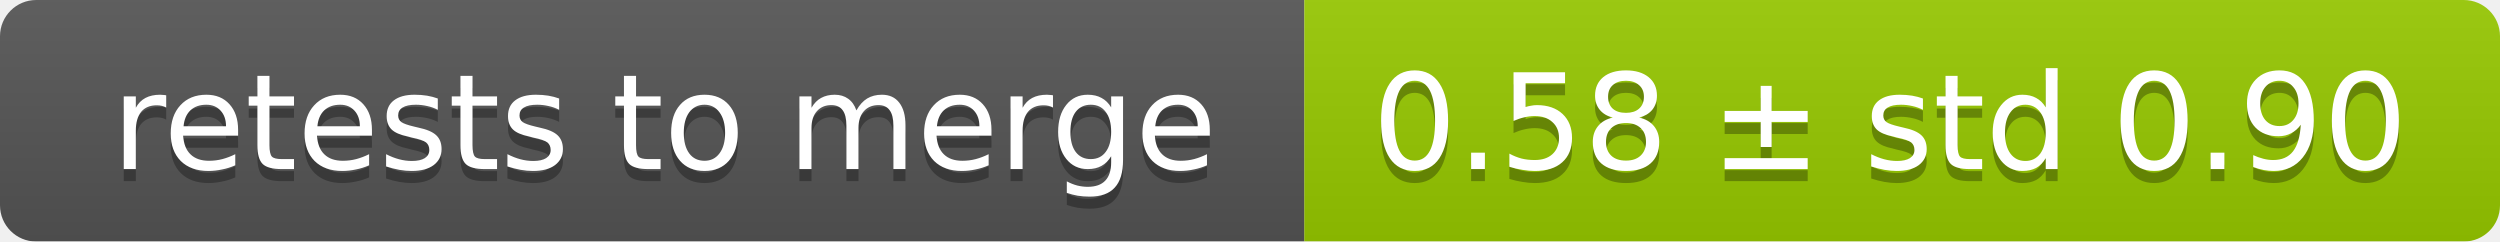
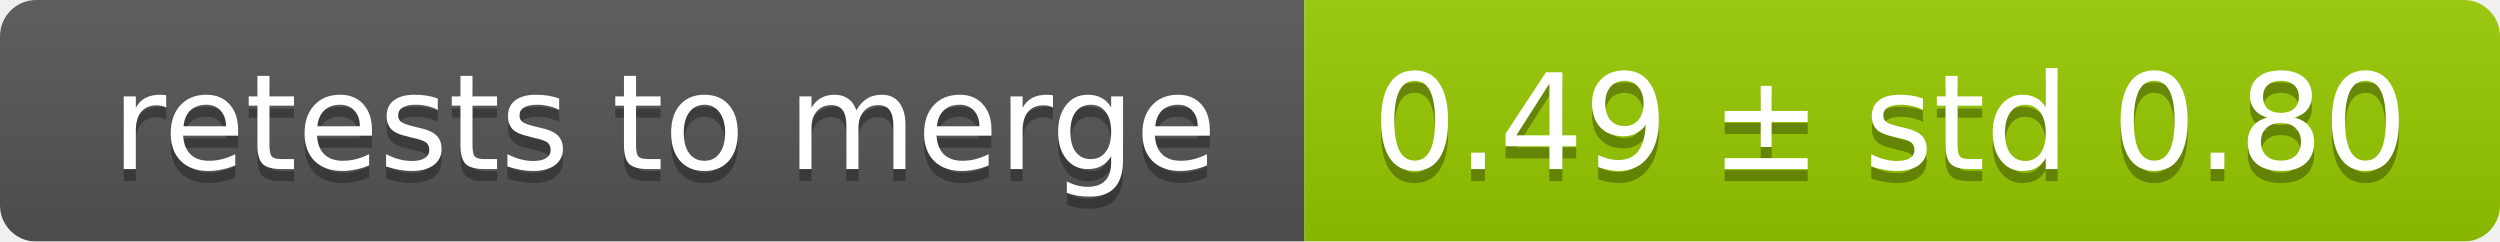
<svg xmlns="http://www.w3.org/2000/svg" width="207" height="20">
  <linearGradient id="smooth" x2="0" y2="100%">
    <stop offset="0" stop-color="#bbb" stop-opacity=".1" />
    <stop offset="1" stop-opacity=".1" />
  </linearGradient>
  <mask id="round">
    <rect width="207" height="20" rx="3" fill="#fff" />
  </mask>
  <g mask="url(#round)">
    <rect width="108" height="20" fill="#555" />
    <rect x="108" width="99" height="20" fill="#97ca00" />
    <rect width="207" height="20" fill="url(#smooth)" />
  </g>
  <g fill="#fff" text-anchor="middle" font-family="DejaVu Sans,Verdana,Geneva,sans-serif" font-size="11">
    <text x="55" y="15" fill="#010101" fill-opacity=".3">retests to merge</text>
    <text x="55" y="14">retests to merge</text>
-     <text x="156.5" y="15" fill="#010101" fill-opacity=".3">0.58 ± std 0.90</text>
-     <text x="156.5" y="14">0.58 ± std 0.90</text>
+     <text x="156.5" y="15" fill="#010101" fill-opacity=".3">0.49 ± std 0.80</text>
+     <text x="156.5" y="14">0.49 ± std 0.80</text>
  </g>
</svg>
